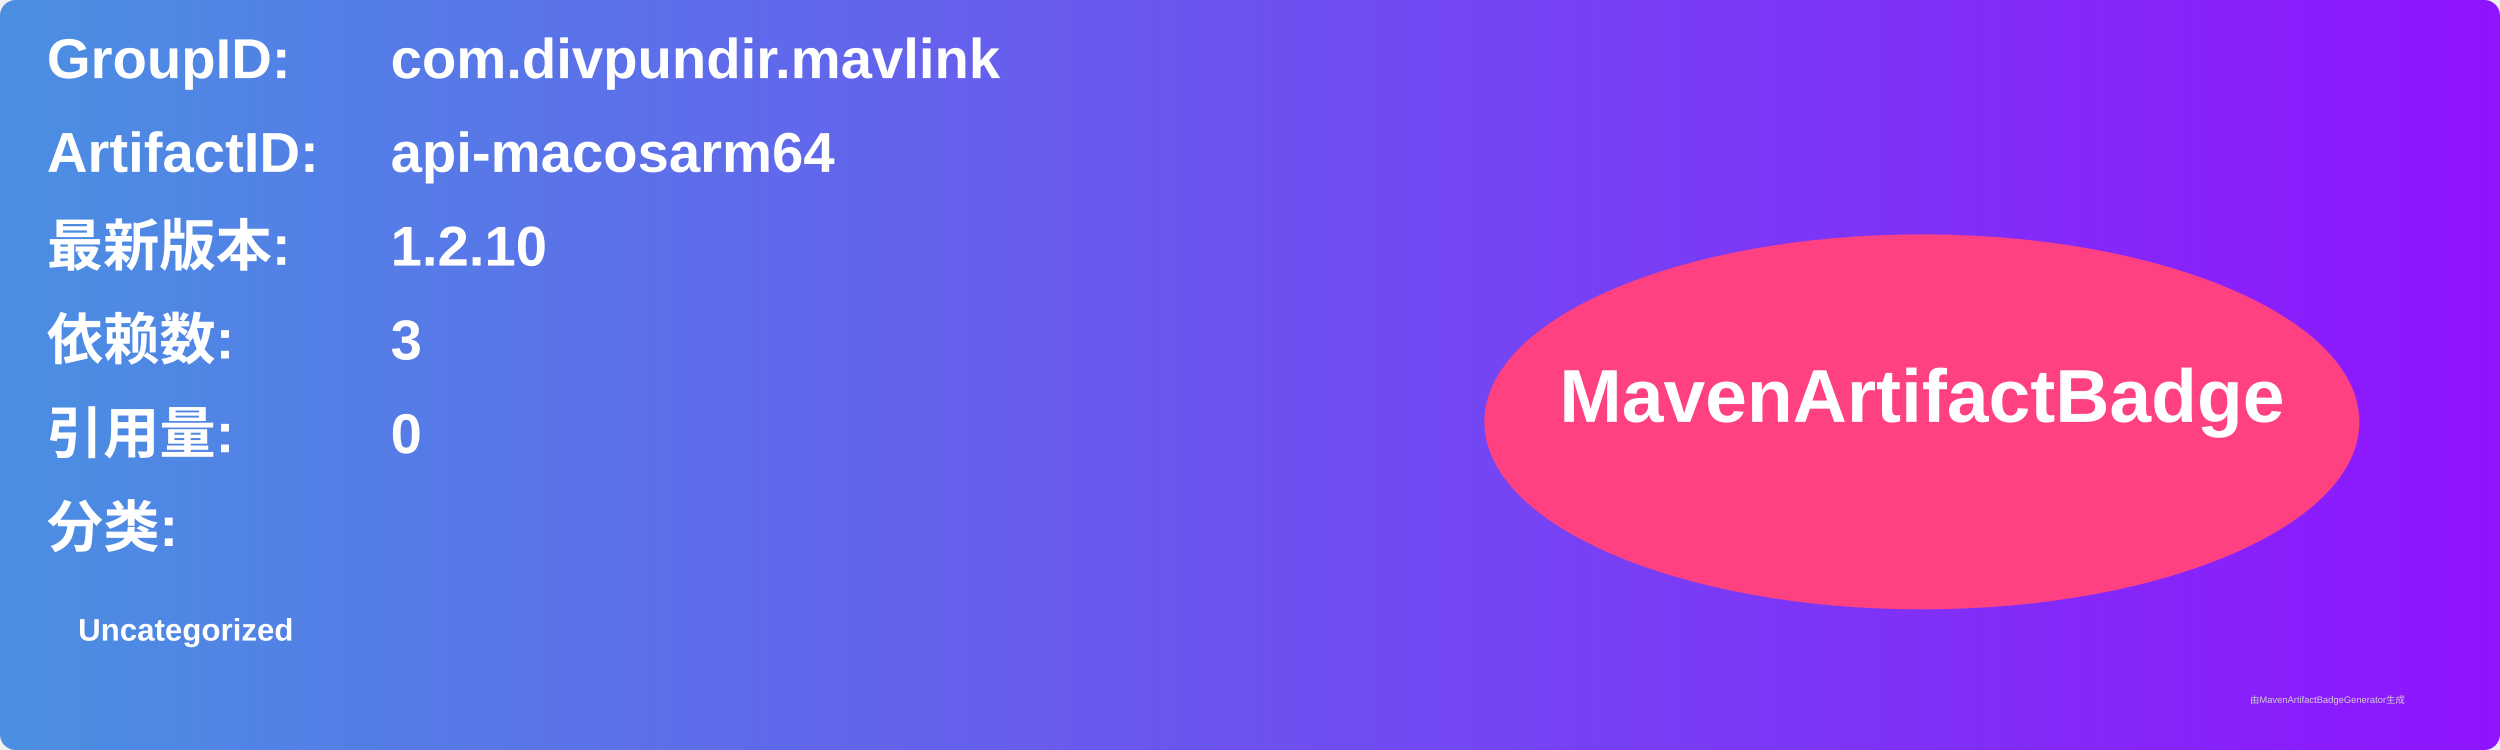
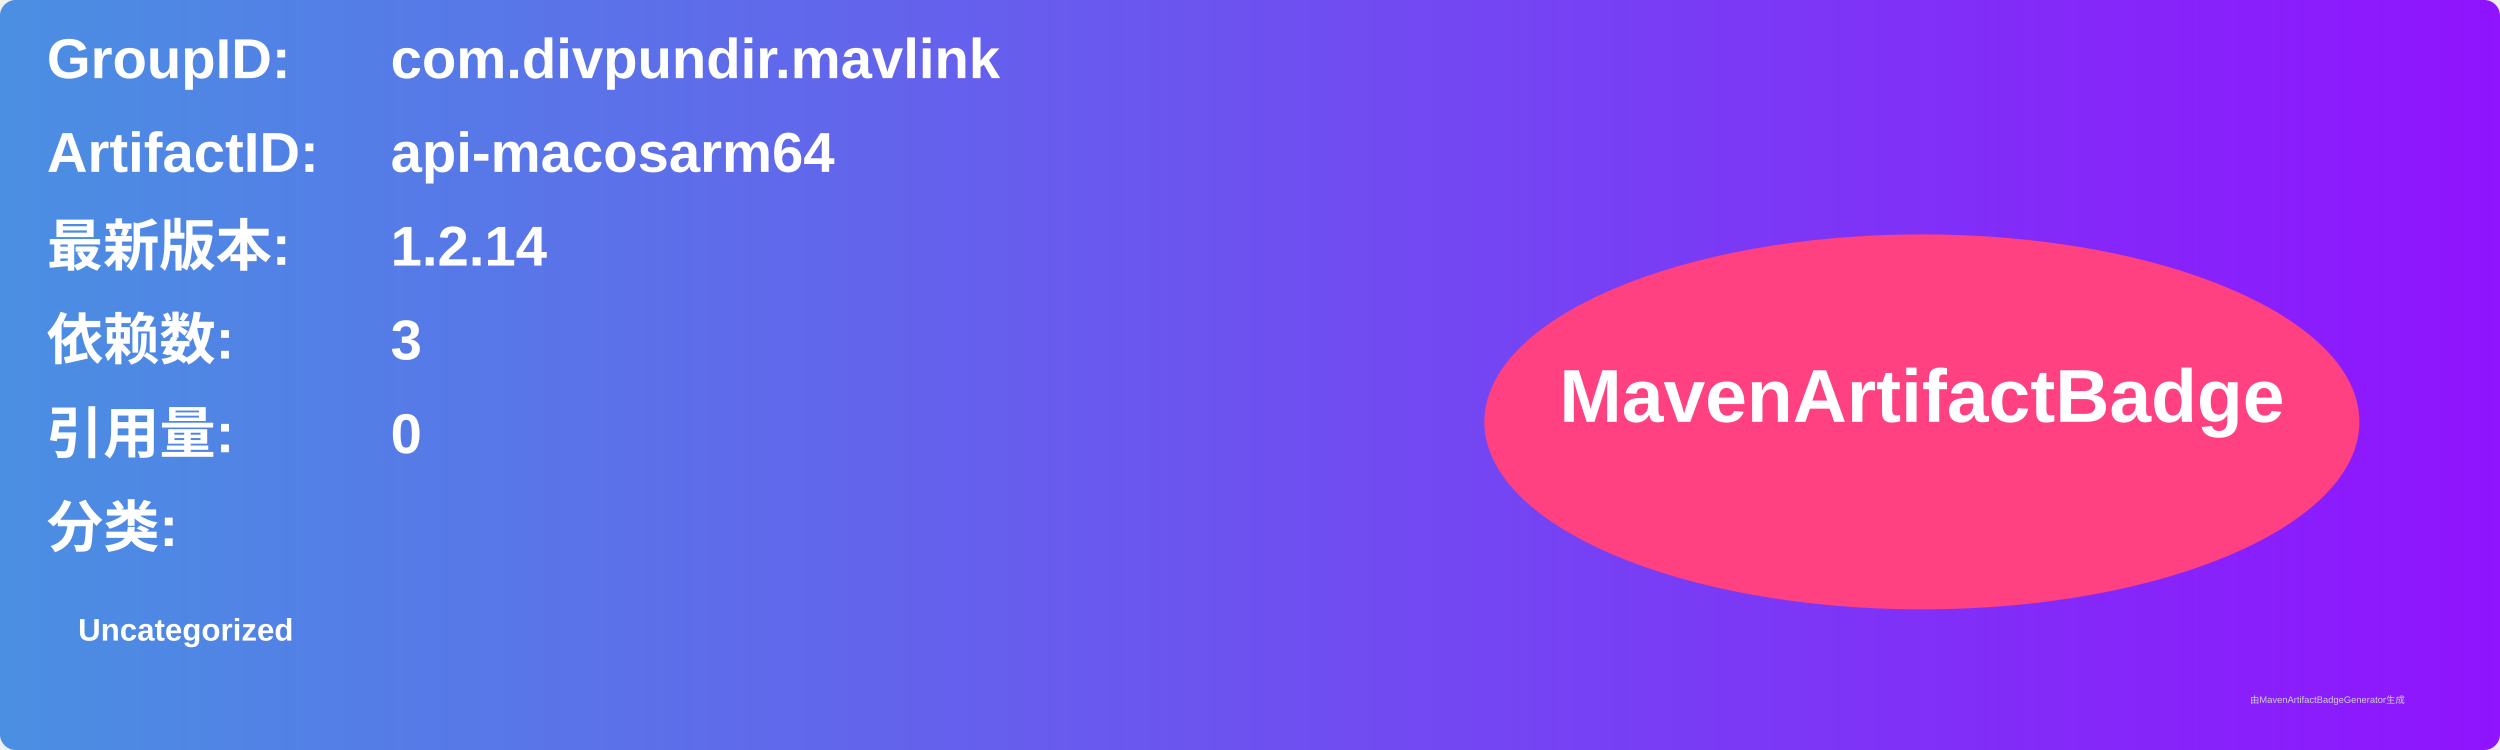
<svg xmlns="http://www.w3.org/2000/svg" width="800" height="240" viewBox="0 0 800 240">
  <linearGradient id="grad" x1="0%" y1="0%" x2="100%" y2="0%">
    <stop offset="0%" stop-color="#4a90e2" />
    <stop offset="100%" stop-color="#9013fe" />
  </linearGradient>
  <rect width="100%" height="100%" rx="5" ry="5" fill="url(#grad)" />
  <g transform="translate(15, 15)">
    <text x="0" y="10" font-family="Arial" font-size="18" fill="white" font-weight="bold" width="260">GroupID:</text>
    <text x="110" y="10" font-family="Arial" font-size="18" fill="white" font-weight="bold" width="460">com.divpundir.mavlink</text>
    <text x="0" y="40" font-family="Arial" font-size="18" fill="white" font-weight="bold" width="260">ArtifactID:</text>
    <text x="110" y="40" font-family="Arial" font-size="18" fill="white" font-weight="bold" width="460">api-macosarm64</text>
    <text x="0" y="70" font-family="Arial" font-size="18" fill="white" font-weight="bold">最新版本:</text>
    <text x="110" y="70" font-family="Arial" font-size="18" fill="white" font-weight="bold">
-       <tspan font-weight="bold">1.2.10</tspan>
+       <tspan font-weight="bold">1.2.14</tspan>
    </text>
    <text x="0" y="100" font-family="Arial" font-size="18" fill="white" font-weight="bold">依赖数: </text>
    <text x="110" y="100" font-family="Arial" font-size="18" fill="white">
      <tspan font-weight="bold">3</tspan>
    </text>
    <text x="0" y="130" font-family="Arial" font-size="18" fill="white" font-weight="bold">引用量: </text>
    <text x="110" y="130" font-family="Arial" font-size="18" fill="white">
      <tspan font-weight="bold">0</tspan>
    </text>
    <text x="0" y="160" font-family="Arial" font-size="18" fill="white" font-weight="bold">分类:</text>
    <text x="10" y="190" font-family="Arial" font-size="10" fill="white">
      <tspan font-weight="bold">Uncategorized</tspan>
    </text>
    <ellipse cx="600" cy="120" rx="140" ry="60" fill="#ff4081" />
    <text x="600" y="120" text-anchor="middle" font-family="Arial" font-size="24" fill="white" font-weight="bold">MavenArtifactBadge</text>
  </g>
  <text x="720" y="225" font-family="Arial" font-size="3" fill="#d0d0d0">由MavenArtifactBadgeGenerator生成</text>
</svg>
